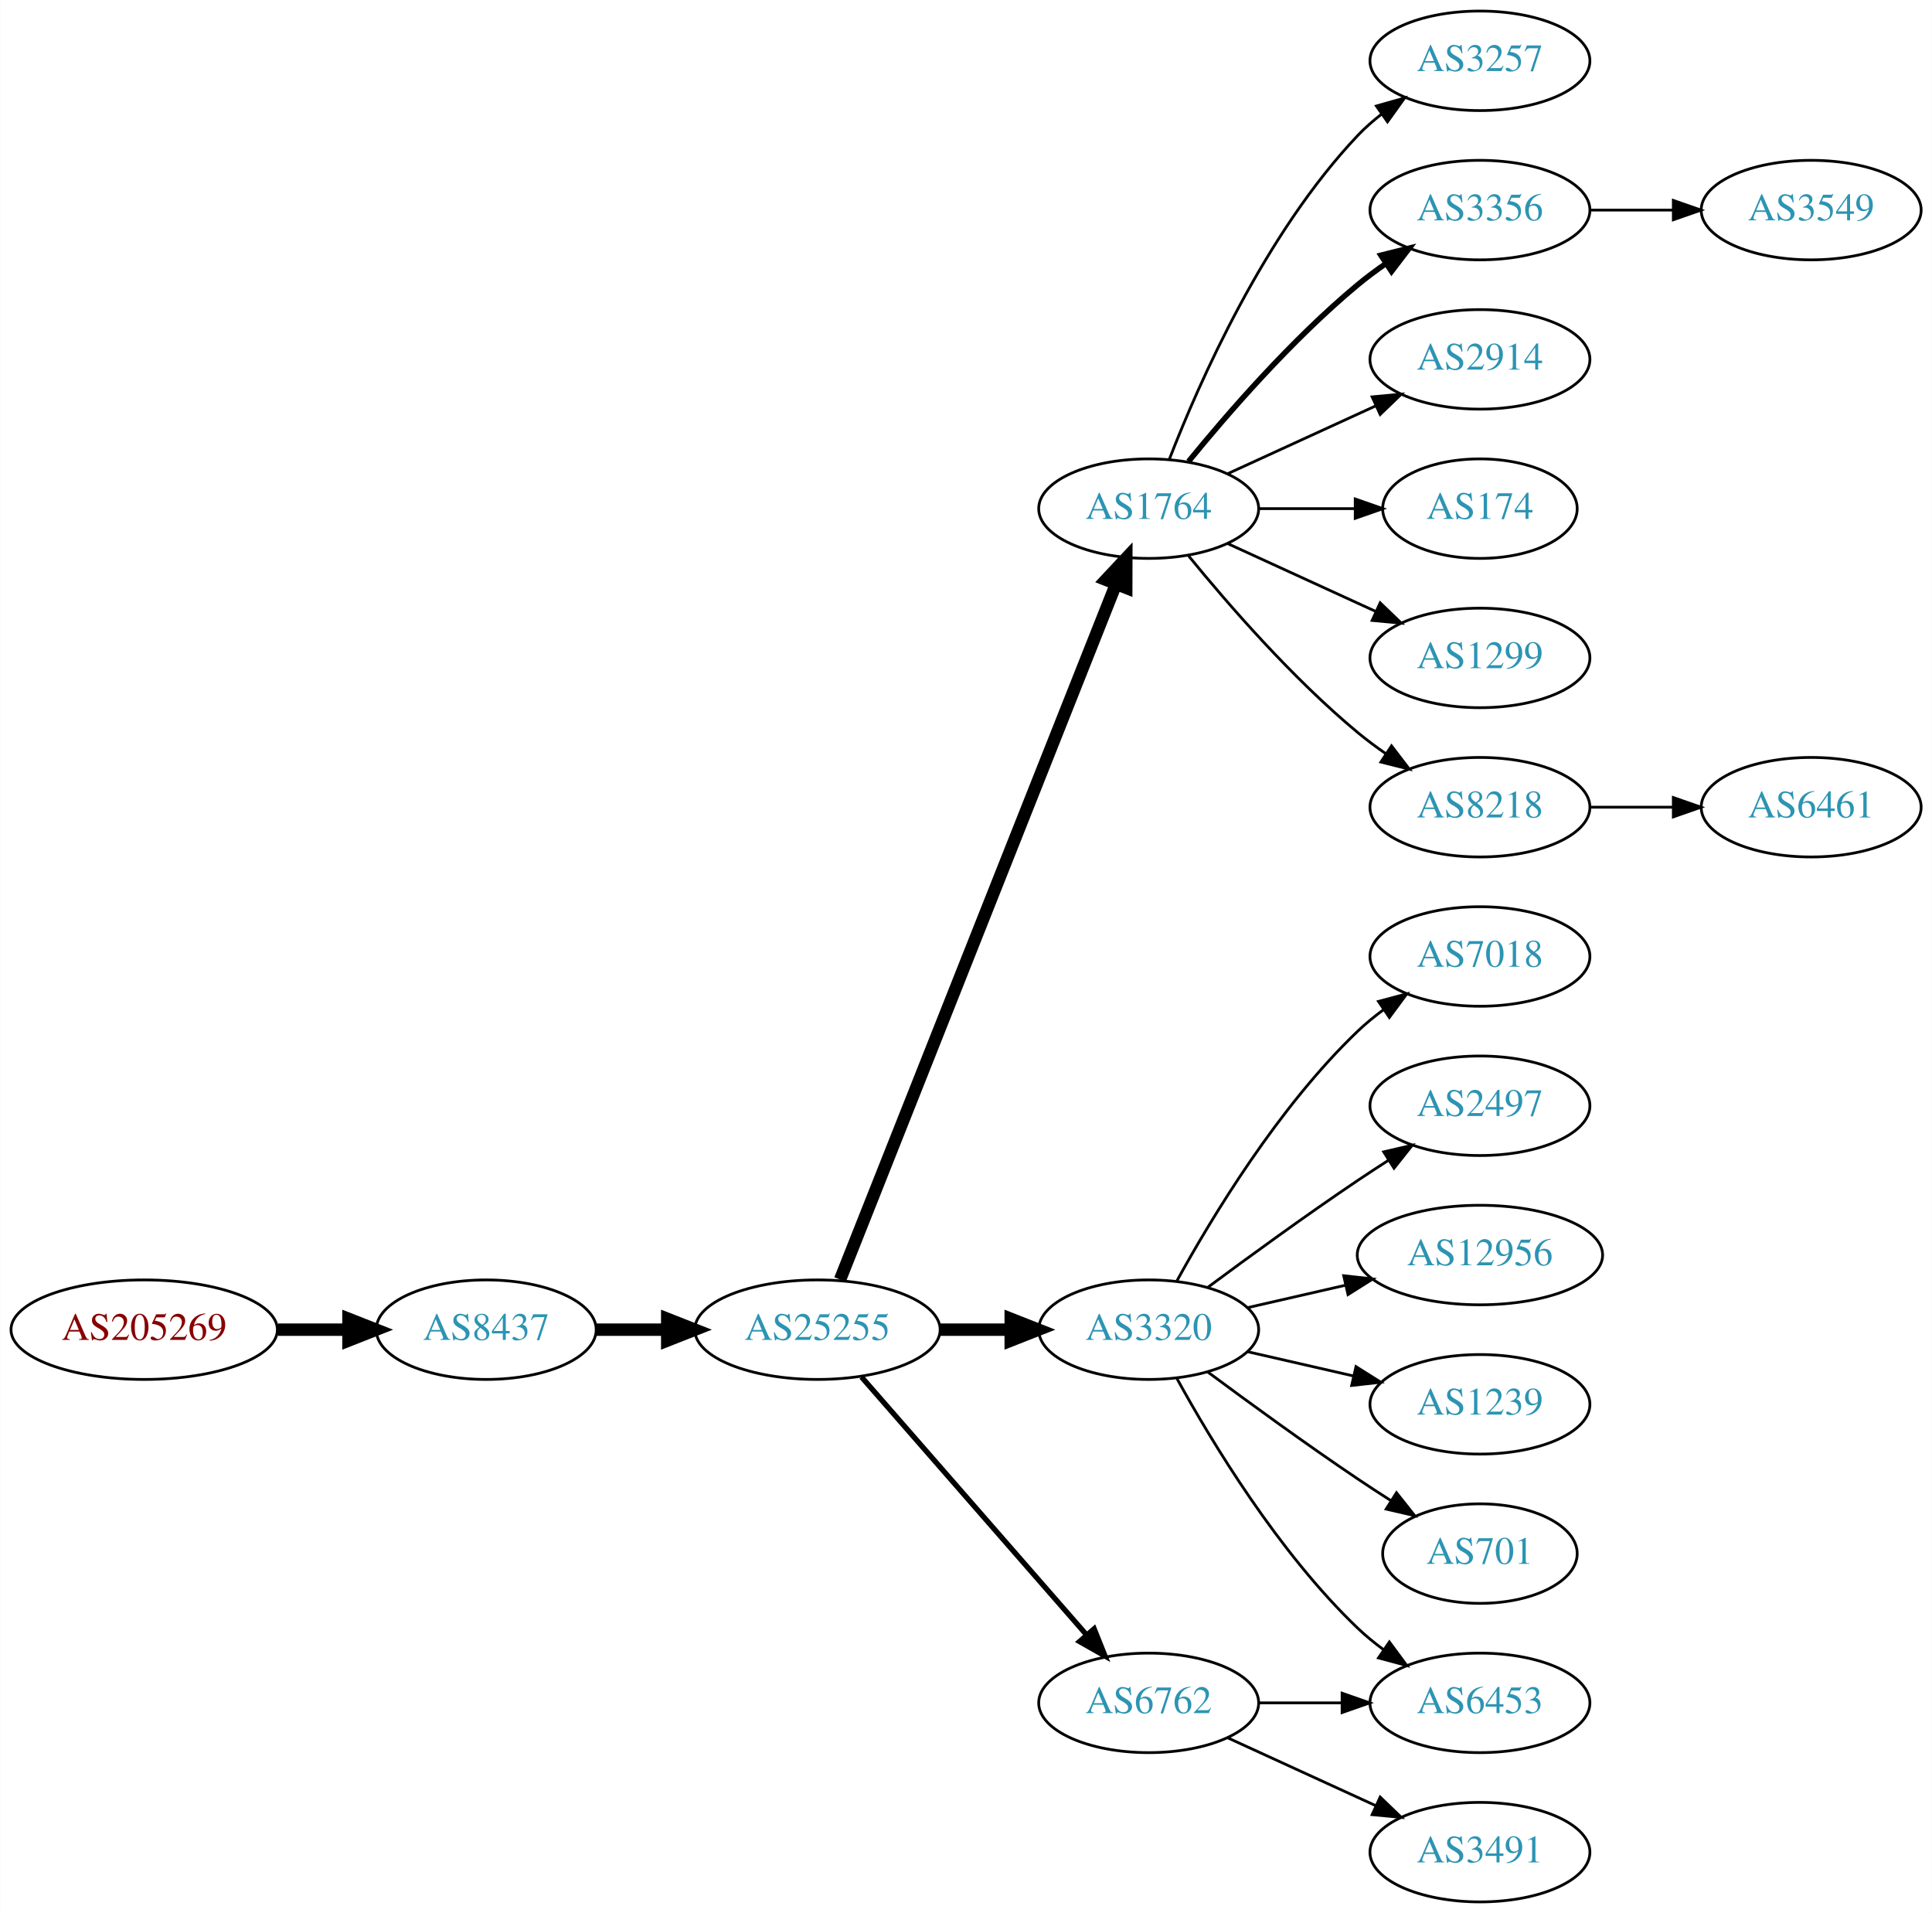
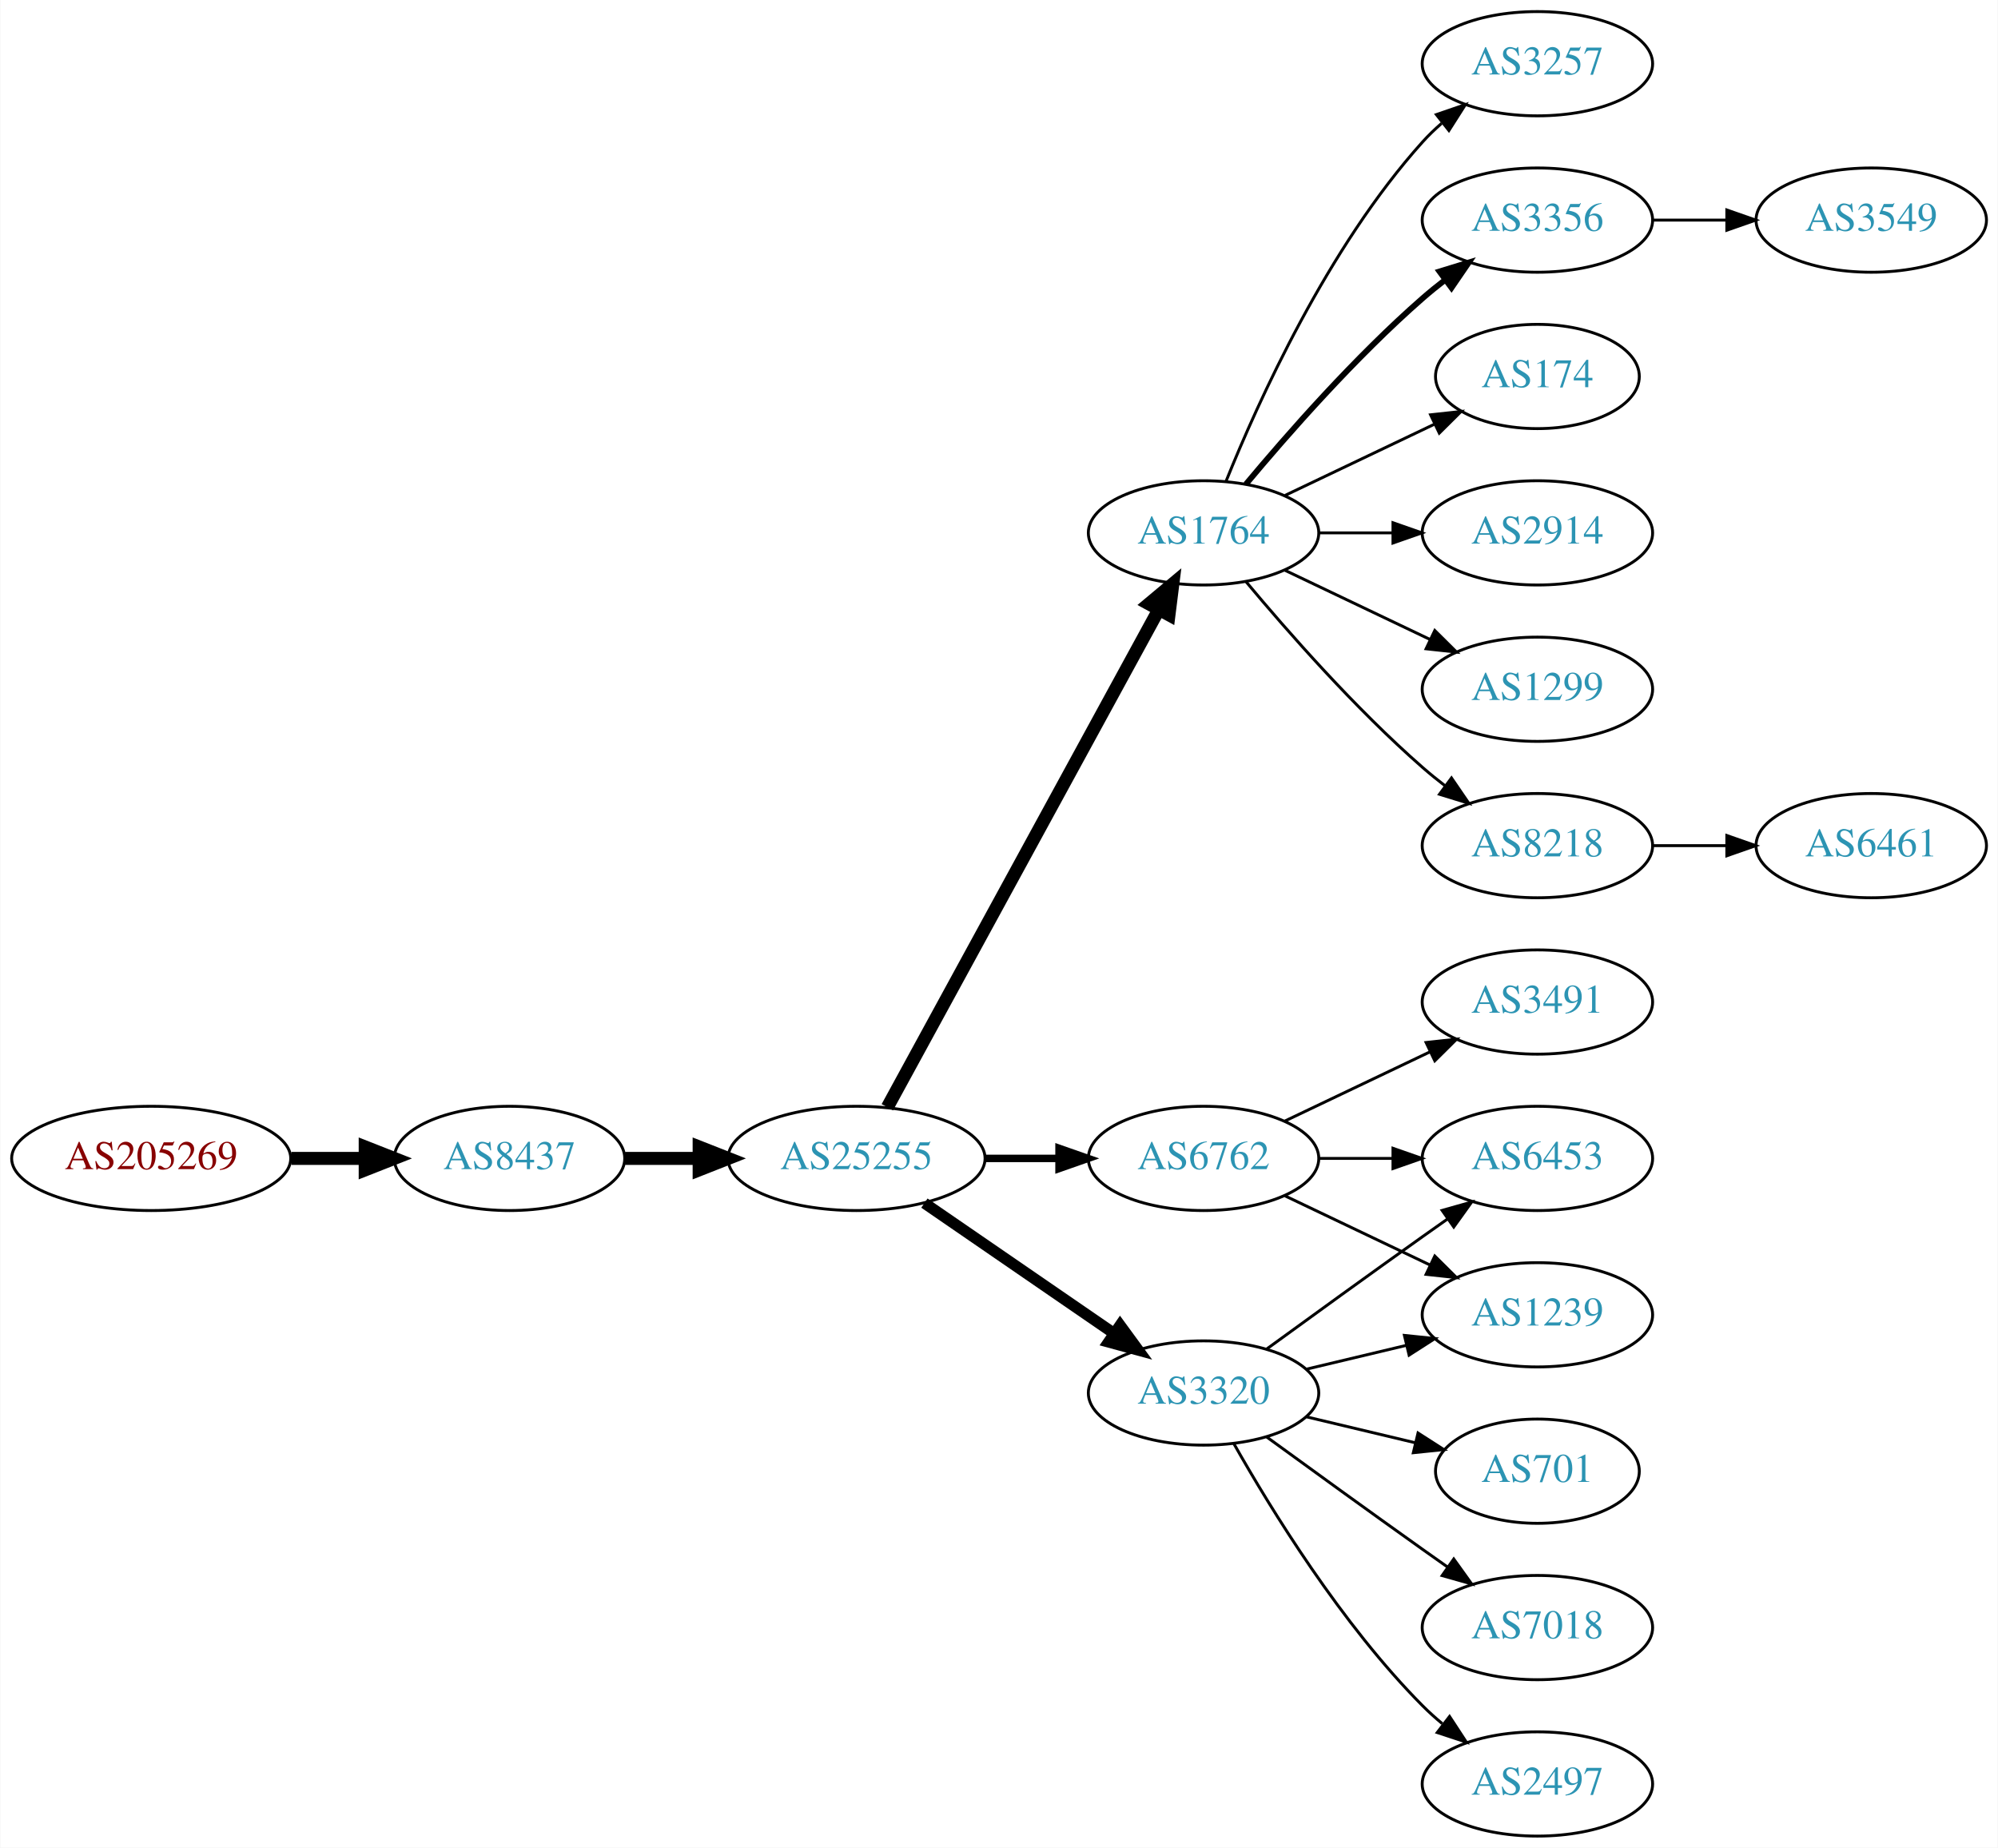
- <svg xmlns="http://www.w3.org/2000/svg" xmlns:xlink="http://www.w3.org/1999/xlink" width="699pt" height="692pt" viewBox="0.00 0.00 698.85 692.00">
-   <g id="graph0" class="graph" transform="scale(1 1) rotate(0) translate(4 688)">
-     <polygon fill="white" stroke="none" points="-4,4 -4,-688 694.855,-688 694.855,4 -4,4" />
+ <svg xmlns="http://www.w3.org/2000/svg" xmlns:xlink="http://www.w3.org/1999/xlink" width="690pt" height="638pt" viewBox="0.00 0.00 689.76 638.00">
+   <g id="graph0" class="graph" transform="scale(1 1) rotate(0) translate(4 634)">
+     <polygon fill="white" stroke="none" points="-4,4 -4,-634 685.755,-634 685.755,4 -4,4" />
    <g id="node1" class="node">
      <g id="a_node1">
        <a xlink:href="/asn/205269" xlink:title="AS205269 ~ Hermann Pfanner Getraenke GmbH [AT]">
-           <ellipse fill="#ffffff" stroke="black" cx="48.096" cy="-207" rx="48.192" ry="18" />
-           <text text-anchor="middle" x="48.096" y="-203.3" font-family="Times,serif" font-size="14.00" fill="#880000">AS205269</text>
+           <ellipse fill="#ffffff" stroke="black" cx="48.096" cy="-234" rx="48.192" ry="18" />
+           <text text-anchor="middle" x="48.096" y="-230.3" font-family="Times,serif" font-size="14.00" fill="#880000">AS205269</text>
        </a>
      </g>
    </g>
    <g id="node2" class="node">
      <g id="a_node2">
        <a xlink:href="/asn/8437" xlink:title="AS8437 ~ Hutchison Drei Austria GmbH [AT]">
-           <ellipse fill="#ffffff" stroke="black" cx="171.838" cy="-207" rx="39.794" ry="18" />
-           <text text-anchor="middle" x="171.838" y="-203.3" font-family="Times,serif" font-size="14.00" fill="#2c94b3">AS8437</text>
+           <ellipse fill="#ffffff" stroke="black" cx="171.838" cy="-234" rx="39.794" ry="18" />
+           <text text-anchor="middle" x="171.838" y="-230.3" font-family="Times,serif" font-size="14.00" fill="#2c94b3">AS8437</text>
        </a>
      </g>
    </g>
    <g id="edge1" class="edge">
-       <path fill="none" stroke="black" stroke-width="4.5" d="M96.513,-207C104.867,-207 113.577,-207 121.969,-207" />
-       <polygon fill="black" stroke="black" stroke-width="4.5" points="122.004,-210.938 132.004,-207 122.004,-203.063 122.004,-210.938" />
+       <path fill="none" stroke="black" stroke-width="4.5" d="M96.513,-234C104.867,-234 113.577,-234 121.969,-234" />
+       <polygon fill="black" stroke="black" stroke-width="4.5" points="122.004,-237.938 132.004,-234 122.004,-230.063 122.004,-237.938" />
    </g>
    <g id="node3" class="node">
      <g id="a_node3">
        <a xlink:href="/asn/25255" xlink:title="AS25255 ~ ==&gt; TELE2 AUSTRIA &lt;== [AT]">
-           <ellipse fill="#ffffff" stroke="black" cx="291.681" cy="-207" rx="44.393" ry="18" />
-           <text text-anchor="middle" x="291.681" y="-203.3" font-family="Times,serif" font-size="14.00" fill="#2c94b3">AS25255</text>
+           <ellipse fill="#ffffff" stroke="black" cx="291.681" cy="-234" rx="44.393" ry="18" />
+           <text text-anchor="middle" x="291.681" y="-230.3" font-family="Times,serif" font-size="14.00" fill="#2c94b3">AS25255</text>
        </a>
      </g>
    </g>
    <g id="edge2" class="edge">
-       <path fill="none" stroke="black" stroke-width="4.5" d="M211.751,-207C219.853,-207 228.528,-207 237.055,-207" />
-       <polygon fill="black" stroke="black" stroke-width="4.5" points="237.332,-210.938 247.332,-207 237.332,-203.063 237.332,-210.938" />
+       <path fill="none" stroke="black" stroke-width="4.5" d="M211.751,-234C219.853,-234 228.528,-234 237.055,-234" />
+       <polygon fill="black" stroke="black" stroke-width="4.5" points="237.332,-237.938 247.332,-234 237.332,-230.063 237.332,-237.938" />
    </g>
    <g id="node4" class="node">
      <g id="a_node4">
        <a xlink:href="/asn/1764" xlink:title="AS1764 ~ NEXTLAYER-AS [AT]">
-           <ellipse fill="#ffffff" stroke="black" cx="411.523" cy="-504" rx="39.794" ry="18" />
-           <text text-anchor="middle" x="411.523" y="-500.3" font-family="Times,serif" font-size="14.00" fill="#2c94b3">AS1764</text>
+           <ellipse fill="#ffffff" stroke="black" cx="411.523" cy="-450" rx="39.794" ry="18" />
+           <text text-anchor="middle" x="411.523" y="-446.3" font-family="Times,serif" font-size="14.00" fill="#2c94b3">AS1764</text>
        </a>
      </g>
    </g>
    <g id="edge3" class="edge">
-       <path fill="none" stroke="black" stroke-width="4.5" d="M299.875,-225.132C319.809,-275.373 375.851,-416.615 399.633,-476.553" />
-       <polygon fill="black" stroke="black" stroke-width="4.5" points="396.075,-478.263 403.423,-486.106 403.395,-475.358 396.075,-478.263" />
+       <path fill="none" stroke="black" stroke-width="4.5" d="M302.324,-251.676C323.006,-289.584 371.718,-378.873 396.097,-423.559" />
+       <polygon fill="black" stroke="black" stroke-width="4.5" points="392.666,-425.49 400.912,-432.383 399.579,-421.718 392.666,-425.49" />
    </g>
    <g id="node5" class="node">
      <g id="a_node5">
        <a xlink:href="/asn/3320" xlink:title="AS3320 ~ DTAG [DE]">
-           <ellipse fill="#ffffff" stroke="black" cx="411.523" cy="-207" rx="39.794" ry="18" />
-           <text text-anchor="middle" x="411.523" y="-203.3" font-family="Times,serif" font-size="14.00" fill="#2c94b3">AS3320</text>
+           <ellipse fill="#ffffff" stroke="black" cx="411.523" cy="-153" rx="39.794" ry="18" />
+           <text text-anchor="middle" x="411.523" y="-149.3" font-family="Times,serif" font-size="14.00" fill="#2c94b3">AS3320</text>
        </a>
      </g>
    </g>
    <g id="edge4" class="edge">
-       <path fill="none" stroke="black" stroke-width="4.5" d="M335.892,-207C344.204,-207 352.967,-207 361.449,-207" />
-       <polygon fill="black" stroke="black" stroke-width="4.5" points="361.608,-210.938 371.608,-207 361.608,-203.063 361.608,-210.938" />
+       <path fill="none" stroke="black" stroke-width="3.857" d="M315.123,-218.574C333.704,-205.802 360.265,-187.545 380.645,-173.537" />
+       <polygon fill="black" stroke="black" stroke-width="3.857" points="382.701,-176.371 388.959,-167.822 378.736,-170.602 382.701,-176.371" />
    </g>
    <g id="node6" class="node">
      <g id="a_node6">
        <a xlink:href="/asn/6762" xlink:title="AS6762 ~ TELECOM ITALIA SPARKLE S.p.A. [IT]">
-           <ellipse fill="#ffffff" stroke="black" cx="411.523" cy="-72" rx="39.794" ry="18" />
-           <text text-anchor="middle" x="411.523" y="-68.3" font-family="Times,serif" font-size="14.00" fill="#2c94b3">AS6762</text>
+           <ellipse fill="#ffffff" stroke="black" cx="411.523" cy="-234" rx="39.794" ry="18" />
+           <text text-anchor="middle" x="411.523" y="-230.3" font-family="Times,serif" font-size="14.00" fill="#2c94b3">AS6762</text>
        </a>
      </g>
    </g>
    <g id="edge5" class="edge">
-       <path fill="none" stroke="black" stroke-width="1.929" d="M307.605,-189.902C328.148,-166.369 365.267,-123.845 388.864,-96.813" />
-       <polygon fill="black" stroke="black" stroke-width="1.929" points="391.78,-98.794 395.719,-88.959 386.507,-94.191 391.78,-98.794" />
+       <path fill="none" stroke="black" stroke-width="2.571" d="M335.892,-234C344.204,-234 352.967,-234 361.449,-234" />
+       <polygon fill="black" stroke="black" stroke-width="2.571" points="361.608,-237.5 371.608,-234 361.608,-230.5 361.608,-237.5" />
    </g>
    <g id="node7" class="node">
      <g id="a_node7">
        <a xlink:href="/asn/3257" xlink:title="AS3257 ~ GTT [DE]">
-           <ellipse fill="#ffffff" stroke="black" cx="531.366" cy="-666" rx="39.794" ry="18" />
-           <text text-anchor="middle" x="531.366" y="-662.3" font-family="Times,serif" font-size="14.00" fill="#2c94b3">AS3257</text>
+           <ellipse fill="#ffffff" stroke="black" cx="526.816" cy="-612" rx="39.794" ry="18" />
+           <text text-anchor="middle" x="526.816" y="-608.3" font-family="Times,serif" font-size="14.00" fill="#2c94b3">AS3257</text>
        </a>
      </g>
    </g>
    <g id="edge6" class="edge">
-       <path fill="none" stroke="black" d="M419.046,-521.994C429.797,-549.728 453.454,-603.429 487.17,-639 489.755,-641.728 492.673,-644.294 495.741,-646.677" />
-       <polygon fill="black" stroke="black" points="493.895,-649.658 504.09,-652.543 497.92,-643.93 493.895,-649.658" />
+       <path fill="none" stroke="black" d="M419.271,-467.787C430.322,-495.243 454.375,-548.578 487.17,-585 489.172,-587.224 491.391,-589.363 493.723,-591.397" />
+       <polygon fill="black" stroke="black" points="491.921,-594.433 501.942,-597.873 496.254,-588.935 491.921,-594.433" />
    </g>
    <g id="node8" class="node">
      <g id="a_node8">
        <a xlink:href="/asn/3356" xlink:title="AS3356 ~ Level 3 Parent, LLC [US]">
-           <ellipse fill="#ffffff" stroke="black" cx="531.366" cy="-612" rx="39.794" ry="18" />
-           <text text-anchor="middle" x="531.366" y="-608.3" font-family="Times,serif" font-size="14.00" fill="#2c94b3">AS3356</text>
+           <ellipse fill="#ffffff" stroke="black" cx="526.816" cy="-558" rx="39.794" ry="18" />
+           <text text-anchor="middle" x="526.816" y="-554.3" font-family="Times,serif" font-size="14.00" fill="#2c94b3">AS3356</text>
        </a>
      </g>
    </g>
    <g id="edge7" class="edge">
-       <path fill="none" stroke="black" stroke-width="2" d="M425.942,-521.065C440.057,-538.375 463.471,-565.345 487.17,-585 490.386,-587.668 493.886,-590.27 497.457,-592.741" />
-       <polygon fill="black" stroke="black" stroke-width="2" points="495.535,-595.666 505.813,-598.236 499.381,-589.817 495.535,-595.666" />
+       <path fill="none" stroke="black" stroke-width="2" d="M426.153,-466.817C440.436,-483.929 463.982,-510.745 487.17,-531 489.635,-533.154 492.274,-535.294 494.971,-537.372" />
+       <polygon fill="black" stroke="black" stroke-width="2" points="492.996,-540.264 503.125,-543.37 497.144,-534.625 492.996,-540.264" />
    </g>
    <g id="node9" class="node">
      <g id="a_node9">
-         <a xlink:href="/asn/2914" xlink:title="AS2914 ~ NTT America, Inc. [US]">
-           <ellipse fill="#ffffff" stroke="black" cx="531.366" cy="-558" rx="39.794" ry="18" />
-           <text text-anchor="middle" x="531.366" y="-554.3" font-family="Times,serif" font-size="14.00" fill="#2c94b3">AS2914</text>
+         <a xlink:href="/asn/174" xlink:title="AS174 ~ Cogent Communications [US]">
+           <ellipse fill="#ffffff" stroke="black" cx="526.816" cy="-504" rx="35.194" ry="18" />
+           <text text-anchor="middle" x="526.816" y="-500.3" font-family="Times,serif" font-size="14.00" fill="#2c94b3">AS174</text>
        </a>
      </g>
    </g>
    <g id="edge8" class="edge">
-       <path fill="none" stroke="black" d="M440.152,-516.661C456.109,-523.973 476.379,-533.261 493.662,-541.181" />
-       <polygon fill="black" stroke="black" points="492.361,-544.435 502.91,-545.419 495.277,-538.071 492.361,-544.435" />
+       <path fill="none" stroke="black" d="M439.66,-462.934C455.091,-470.29 474.577,-479.577 491.112,-487.459" />
+       <polygon fill="black" stroke="black" points="489.921,-490.768 500.454,-491.911 492.933,-484.449 489.921,-490.768" />
    </g>
    <g id="node10" class="node">
      <g id="a_node10">
-         <a xlink:href="/asn/174" xlink:title="AS174 ~ Cogent Communications [US]">
-           <ellipse fill="#ffffff" stroke="black" cx="531.366" cy="-504" rx="35.194" ry="18" />
-           <text text-anchor="middle" x="531.366" y="-500.3" font-family="Times,serif" font-size="14.00" fill="#2c94b3">AS174</text>
+         <a xlink:href="/asn/2914" xlink:title="AS2914 ~ NTT America, Inc. [US]">
+           <ellipse fill="#ffffff" stroke="black" cx="526.816" cy="-450" rx="39.794" ry="18" />
+           <text text-anchor="middle" x="526.816" y="-446.3" font-family="Times,serif" font-size="14.00" fill="#2c94b3">AS2914</text>
        </a>
      </g>
    </g>
    <g id="edge9" class="edge">
-       <path fill="none" stroke="black" d="M451.436,-504C462.523,-504 474.682,-504 486.064,-504" />
-       <polygon fill="black" stroke="black" points="486.246,-507.5 496.246,-504 486.246,-500.5 486.246,-507.5" />
+       <path fill="none" stroke="black" d="M451.195,-450C459.398,-450 468.162,-450 476.694,-450" />
+       <polygon fill="black" stroke="black" points="476.934,-453.5 486.934,-450 476.933,-446.5 476.934,-453.5" />
    </g>
    <g id="node11" class="node">
      <g id="a_node11">
        <a xlink:href="/asn/1299" xlink:title="AS1299 ~ Telia Carrier [EU]">
-           <ellipse fill="#ffffff" stroke="black" cx="531.366" cy="-450" rx="39.794" ry="18" />
-           <text text-anchor="middle" x="531.366" y="-446.3" font-family="Times,serif" font-size="14.00" fill="#2c94b3">AS1299</text>
+           <ellipse fill="#ffffff" stroke="black" cx="526.816" cy="-396" rx="39.794" ry="18" />
+           <text text-anchor="middle" x="526.816" y="-392.3" font-family="Times,serif" font-size="14.00" fill="#2c94b3">AS1299</text>
        </a>
      </g>
    </g>
    <g id="edge10" class="edge">
-       <path fill="none" stroke="black" d="M440.152,-491.339C456.109,-484.027 476.379,-474.739 493.662,-466.819" />
-       <polygon fill="black" stroke="black" points="495.277,-469.929 502.91,-462.581 492.361,-463.565 495.277,-469.929" />
+       <path fill="none" stroke="black" d="M439.66,-437.066C454.654,-429.919 473.475,-420.948 489.698,-413.215" />
+       <polygon fill="black" stroke="black" points="491.38,-416.291 498.901,-408.829 488.368,-409.972 491.38,-416.291" />
    </g>
    <g id="node12" class="node">
      <g id="a_node12">
        <a xlink:href="/asn/8218" xlink:title="AS8218 ~ legacy Neotelecoms [FR]">
-           <ellipse fill="#ffffff" stroke="black" cx="531.366" cy="-396" rx="39.794" ry="18" />
-           <text text-anchor="middle" x="531.366" y="-392.3" font-family="Times,serif" font-size="14.00" fill="#2c94b3">AS8218</text>
+           <ellipse fill="#ffffff" stroke="black" cx="526.816" cy="-342" rx="39.794" ry="18" />
+           <text text-anchor="middle" x="526.816" y="-338.3" font-family="Times,serif" font-size="14.00" fill="#2c94b3">AS8218</text>
        </a>
      </g>
    </g>
    <g id="edge11" class="edge">
-       <path fill="none" stroke="black" d="M425.942,-486.935C440.057,-469.625 463.471,-442.655 487.17,-423 490.386,-420.332 493.886,-417.73 497.457,-415.259" />
-       <polygon fill="black" stroke="black" points="499.381,-418.183 505.813,-409.764 495.535,-412.334 499.381,-418.183" />
+       <path fill="none" stroke="black" d="M426.153,-433.183C440.436,-416.071 463.982,-389.255 487.17,-369 489.635,-366.846 492.274,-364.706 494.971,-362.628" />
+       <polygon fill="black" stroke="black" points="497.144,-365.375 503.125,-356.63 492.996,-359.736 497.144,-365.375" />
    </g>
    <g id="node13" class="node">
      <g id="a_node13">
-         <a xlink:href="/asn/7018" xlink:title="AS7018 ~ AT&amp;T Services, Inc. [US]">
-           <ellipse fill="#ffffff" stroke="black" cx="531.366" cy="-342" rx="39.794" ry="18" />
-           <text text-anchor="middle" x="531.366" y="-338.3" font-family="Times,serif" font-size="14.00" fill="#2c94b3">AS7018</text>
+         <a xlink:href="/asn/6453" xlink:title="AS6453 ~ TATA COMMUNICATIONS (AMERICA) INC [US]">
+           <ellipse fill="#ffffff" stroke="black" cx="526.816" cy="-234" rx="39.794" ry="18" />
+           <text text-anchor="middle" x="526.816" y="-230.3" font-family="Times,serif" font-size="14.00" fill="#2c94b3">AS6453</text>
        </a>
      </g>
    </g>
    <g id="edge12" class="edge">
-       <path fill="none" stroke="black" d="M421.764,-224.713C434.31,-247.561 458.487,-287.611 487.17,-315 490.038,-317.739 493.227,-320.347 496.536,-322.785" />
-       <polygon fill="black" stroke="black" points="494.659,-325.742 504.895,-328.477 498.599,-319.956 494.659,-325.742" />
+       <path fill="none" stroke="black" d="M433.371,-168.222C448.305,-179.091 468.919,-194.025 487.17,-207 489.99,-209.005 492.933,-211.085 495.881,-213.159" />
+       <polygon fill="black" stroke="black" points="493.908,-216.05 504.106,-218.926 497.927,-210.319 493.908,-216.05" />
    </g>
    <g id="node14" class="node">
      <g id="a_node14">
-         <a xlink:href="/asn/2497" xlink:title="AS2497 ~ Internet Initiative Japan Inc. [JP]">
-           <ellipse fill="#ffffff" stroke="black" cx="531.366" cy="-288" rx="39.794" ry="18" />
-           <text text-anchor="middle" x="531.366" y="-284.3" font-family="Times,serif" font-size="14.00" fill="#2c94b3">AS2497</text>
+         <a xlink:href="/asn/701" xlink:title="AS701 ~ UUNET [US]">
+           <ellipse fill="#ffffff" stroke="black" cx="526.816" cy="-126" rx="35.194" ry="18" />
+           <text text-anchor="middle" x="526.816" y="-122.3" font-family="Times,serif" font-size="14.00" fill="#2c94b3">AS701</text>
        </a>
      </g>
    </g>
    <g id="edge13" class="edge">
-       <path fill="none" stroke="black" d="M432.853,-222.277C447.716,-233.304 468.46,-248.407 487.17,-261 490.719,-263.389 494.469,-265.839 498.217,-268.242" />
-       <polygon fill="black" stroke="black" points="496.544,-271.325 506.866,-273.712 500.285,-265.409 496.544,-271.325" />
+       <path fill="none" stroke="black" d="M447.13,-144.752C458.925,-141.942 472.229,-138.771 484.497,-135.847" />
+       <polygon fill="black" stroke="black" points="485.586,-139.186 494.502,-133.463 483.963,-132.376 485.586,-139.186" />
    </g>
    <g id="node15" class="node">
      <g id="a_node15">
-         <a xlink:href="/asn/12956" xlink:title="AS12956 ~ TELXIUS [ES]">
-           <ellipse fill="#ffffff" stroke="black" cx="531.366" cy="-234" rx="44.393" ry="18" />
-           <text text-anchor="middle" x="531.366" y="-230.3" font-family="Times,serif" font-size="14.00" fill="#2c94b3">AS12956</text>
+         <a xlink:href="/asn/7018" xlink:title="AS7018 ~ AT&amp;T Services, Inc. [US]">
+           <ellipse fill="#ffffff" stroke="black" cx="526.816" cy="-72" rx="39.794" ry="18" />
+           <text text-anchor="middle" x="526.816" y="-68.3" font-family="Times,serif" font-size="14.00" fill="#2c94b3">AS7018</text>
        </a>
      </g>
    </g>
    <g id="edge14" class="edge">
-       <path fill="none" stroke="black" d="M447.242,-214.955C458.381,-217.507 470.916,-220.379 482.809,-223.104" />
-       <polygon fill="black" stroke="black" points="482.074,-226.526 492.603,-225.348 483.638,-219.703 482.074,-226.526" />
+       <path fill="none" stroke="black" d="M433.371,-137.778C448.305,-126.909 468.919,-111.975 487.17,-99 489.99,-96.995 492.933,-94.915 495.881,-92.841" />
+       <polygon fill="black" stroke="black" points="497.927,-95.681 504.106,-87.074 493.908,-89.95 497.927,-95.681" />
    </g>
    <g id="node16" class="node">
      <g id="a_node16">
        <a xlink:href="/asn/1239" xlink:title="AS1239 ~ Sprint [US]">
-           <ellipse fill="#ffffff" stroke="black" cx="531.366" cy="-180" rx="39.794" ry="18" />
-           <text text-anchor="middle" x="531.366" y="-176.3" font-family="Times,serif" font-size="14.00" fill="#2c94b3">AS1239</text>
+           <ellipse fill="#ffffff" stroke="black" cx="526.816" cy="-180" rx="39.794" ry="18" />
+           <text text-anchor="middle" x="526.816" y="-176.3" font-family="Times,serif" font-size="14.00" fill="#2c94b3">AS1239</text>
        </a>
      </g>
    </g>
    <g id="edge15" class="edge">
-       <path fill="none" stroke="black" d="M447.242,-199.045C459.242,-196.296 472.863,-193.175 485.556,-190.267" />
-       <polygon fill="black" stroke="black" points="486.522,-193.636 495.487,-187.991 484.958,-186.813 486.522,-193.636" />
+       <path fill="none" stroke="black" d="M447.13,-161.248C458.002,-163.838 470.156,-166.735 481.598,-169.462" />
+       <polygon fill="black" stroke="black" points="480.882,-172.889 491.421,-171.803 482.505,-166.08 480.882,-172.889" />
    </g>
    <g id="node17" class="node">
      <g id="a_node17">
-         <a xlink:href="/asn/701" xlink:title="AS701 ~ UUNET [US]">
-           <ellipse fill="#ffffff" stroke="black" cx="531.366" cy="-126" rx="35.194" ry="18" />
-           <text text-anchor="middle" x="531.366" y="-122.3" font-family="Times,serif" font-size="14.00" fill="#2c94b3">AS701</text>
+         <a xlink:href="/asn/2497" xlink:title="AS2497 ~ Internet Initiative Japan Inc. [JP]">
+           <ellipse fill="#ffffff" stroke="black" cx="526.816" cy="-18" rx="39.794" ry="18" />
+           <text text-anchor="middle" x="526.816" y="-14.3" font-family="Times,serif" font-size="14.00" fill="#2c94b3">AS2497</text>
        </a>
      </g>
    </g>
    <g id="edge16" class="edge">
-       <path fill="none" stroke="black" d="M432.853,-191.723C447.716,-180.696 468.46,-165.593 487.17,-153 490.987,-150.431 495.037,-147.79 499.067,-145.214" />
-       <polygon fill="black" stroke="black" points="501.171,-148.025 507.761,-139.729 497.436,-142.105 501.171,-148.025" />
+       <path fill="none" stroke="black" d="M421.983,-135.51C434.765,-112.904 459.197,-73.114 487.17,-45 489.28,-42.879 491.576,-40.812 493.962,-38.829" />
+       <polygon fill="black" stroke="black" points="496.477,-41.31 502.277,-32.444 492.214,-35.758 496.477,-41.31" />
+     </g>
+     <g id="edge17" class="edge">
+       <path fill="none" stroke="black" d="M451.195,-234C459.398,-234 468.162,-234 476.694,-234" />
+       <polygon fill="black" stroke="black" points="476.934,-237.5 486.934,-234 476.933,-230.5 476.934,-237.5" />
+     </g>
+     <g id="edge19" class="edge">
+       <path fill="none" stroke="black" d="M439.66,-221.066C454.654,-213.919 473.475,-204.948 489.698,-197.215" />
+       <polygon fill="black" stroke="black" points="491.38,-200.291 498.901,-192.829 488.368,-193.972 491.38,-200.291" />
    </g>
    <g id="node18" class="node">
      <g id="a_node18">
-         <a xlink:href="/asn/6453" xlink:title="AS6453 ~ TATA COMMUNICATIONS (AMERICA) INC [US]">
-           <ellipse fill="#ffffff" stroke="black" cx="531.366" cy="-72" rx="39.794" ry="18" />
-           <text text-anchor="middle" x="531.366" y="-68.3" font-family="Times,serif" font-size="14.00" fill="#2c94b3">AS6453</text>
-         </a>
-       </g>
-     </g>
-     <g id="edge17" class="edge">
-       <path fill="none" stroke="black" d="M421.764,-189.287C434.31,-166.439 458.487,-126.389 487.17,-99 490.038,-96.261 493.227,-93.653 496.536,-91.215" />
-       <polygon fill="black" stroke="black" points="498.599,-94.044 504.895,-85.523 494.659,-88.258 498.599,-94.044" />
-     </g>
-     <g id="edge19" class="edge">
-       <path fill="none" stroke="black" d="M451.436,-72C460.989,-72 471.339,-72 481.301,-72" />
-       <polygon fill="black" stroke="black" points="481.494,-75.5 491.494,-72 481.494,-68.5 481.494,-75.5" />
+         <a xlink:href="/asn/3491" xlink:title="AS3491 ~ PCCW Global, Inc. [US]">
+           <ellipse fill="#ffffff" stroke="black" cx="526.816" cy="-288" rx="39.794" ry="18" />
+           <text text-anchor="middle" x="526.816" y="-284.3" font-family="Times,serif" font-size="14.00" fill="#2c94b3">AS3491</text>
+         </a>
+       </g>
+     </g>
+     <g id="edge18" class="edge">
+       <path fill="none" stroke="black" d="M439.66,-246.934C454.654,-254.081 473.475,-263.052 489.698,-270.785" />
+       <polygon fill="black" stroke="black" points="488.368,-274.028 498.901,-275.171 491.38,-267.709 488.368,-274.028" />
    </g>
    <g id="node19" class="node">
      <g id="a_node19">
-         <a xlink:href="/asn/3491" xlink:title="AS3491 ~ PCCW Global, Inc. [US]">
-           <ellipse fill="#ffffff" stroke="black" cx="531.366" cy="-18" rx="39.794" ry="18" />
-           <text text-anchor="middle" x="531.366" y="-14.3" font-family="Times,serif" font-size="14.00" fill="#2c94b3">AS3491</text>
-         </a>
-       </g>
-     </g>
-     <g id="edge18" class="edge">
-       <path fill="none" stroke="black" d="M440.152,-59.339C456.109,-52.027 476.379,-42.739 493.662,-34.819" />
-       <polygon fill="black" stroke="black" points="495.277,-37.929 502.91,-30.581 492.361,-31.565 495.277,-37.929" />
+         <a xlink:href="/asn/3549" xlink:title="AS3549 ~ Level 3 Parent, LLC [US]">
+           <ellipse fill="#ffffff" stroke="black" cx="642.109" cy="-558" rx="39.794" ry="18" />
+           <text text-anchor="middle" x="642.109" y="-554.3" font-family="Times,serif" font-size="14.00" fill="#2c94b3">AS3549</text>
+         </a>
+       </g>
+     </g>
+     <g id="edge20" class="edge">
+       <path fill="none" stroke="black" d="M566.488,-558C574.691,-558 583.455,-558 591.987,-558" />
+       <polygon fill="black" stroke="black" points="592.227,-561.5 602.226,-558 592.226,-554.5 592.227,-561.5" />
    </g>
    <g id="node20" class="node">
      <g id="a_node20">
-         <a xlink:href="/asn/3549" xlink:title="AS3549 ~ Level 3 Parent, LLC [US]">
-           <ellipse fill="#ffffff" stroke="black" cx="651.208" cy="-612" rx="39.794" ry="18" />
-           <text text-anchor="middle" x="651.208" y="-608.3" font-family="Times,serif" font-size="14.00" fill="#2c94b3">AS3549</text>
-         </a>
-       </g>
-     </g>
-     <g id="edge20" class="edge">
-       <path fill="none" stroke="black" d="M571.278,-612C580.832,-612 591.181,-612 601.144,-612" />
-       <polygon fill="black" stroke="black" points="601.336,-615.5 611.336,-612 601.336,-608.5 601.336,-615.5" />
-     </g>
-     <g id="node21" class="node">
-       <g id="a_node21">
        <a xlink:href="/asn/6461" xlink:title="AS6461 ~ Zayo Bandwidth [US]">
-           <ellipse fill="#ffffff" stroke="black" cx="651.208" cy="-396" rx="39.794" ry="18" />
-           <text text-anchor="middle" x="651.208" y="-392.3" font-family="Times,serif" font-size="14.00" fill="#2c94b3">AS6461</text>
+           <ellipse fill="#ffffff" stroke="black" cx="642.109" cy="-342" rx="39.794" ry="18" />
+           <text text-anchor="middle" x="642.109" y="-338.3" font-family="Times,serif" font-size="14.00" fill="#2c94b3">AS6461</text>
        </a>
      </g>
    </g>
    <g id="edge21" class="edge">
-       <path fill="none" stroke="black" d="M571.278,-396C580.832,-396 591.181,-396 601.144,-396" />
-       <polygon fill="black" stroke="black" points="601.336,-399.5 611.336,-396 601.336,-392.5 601.336,-399.5" />
+       <path fill="none" stroke="black" d="M566.488,-342C574.691,-342 583.455,-342 591.987,-342" />
+       <polygon fill="black" stroke="black" points="592.227,-345.5 602.226,-342 592.226,-338.5 592.227,-345.5" />
    </g>
  </g>
</svg>
